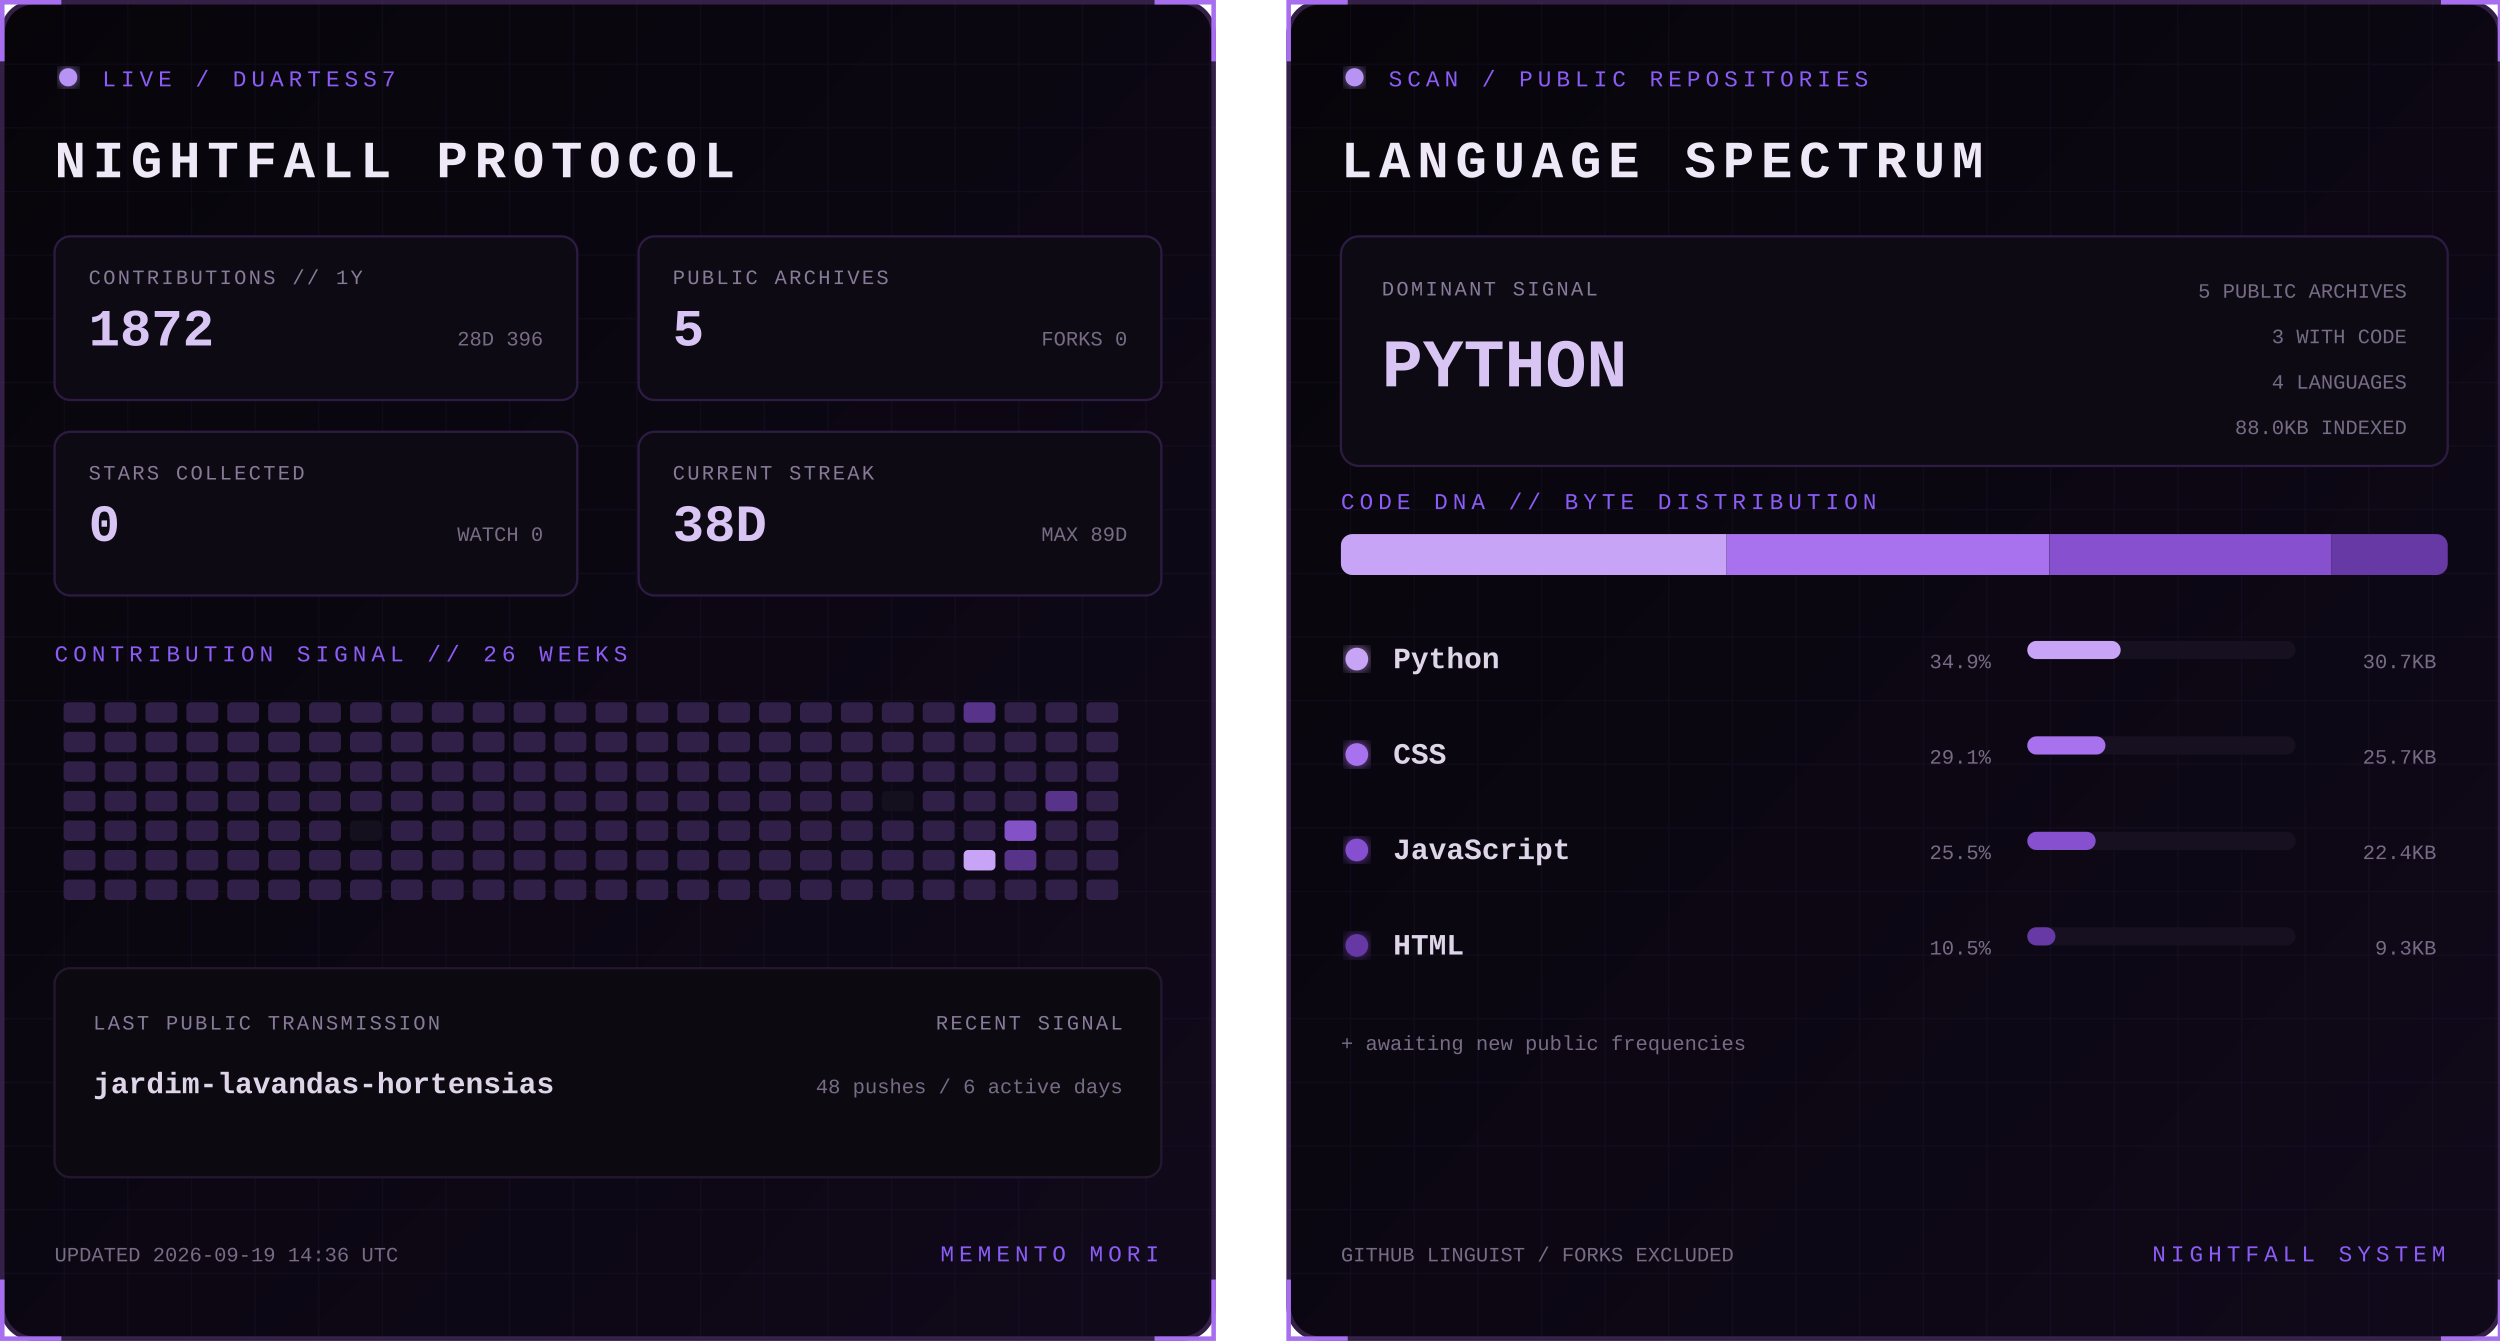
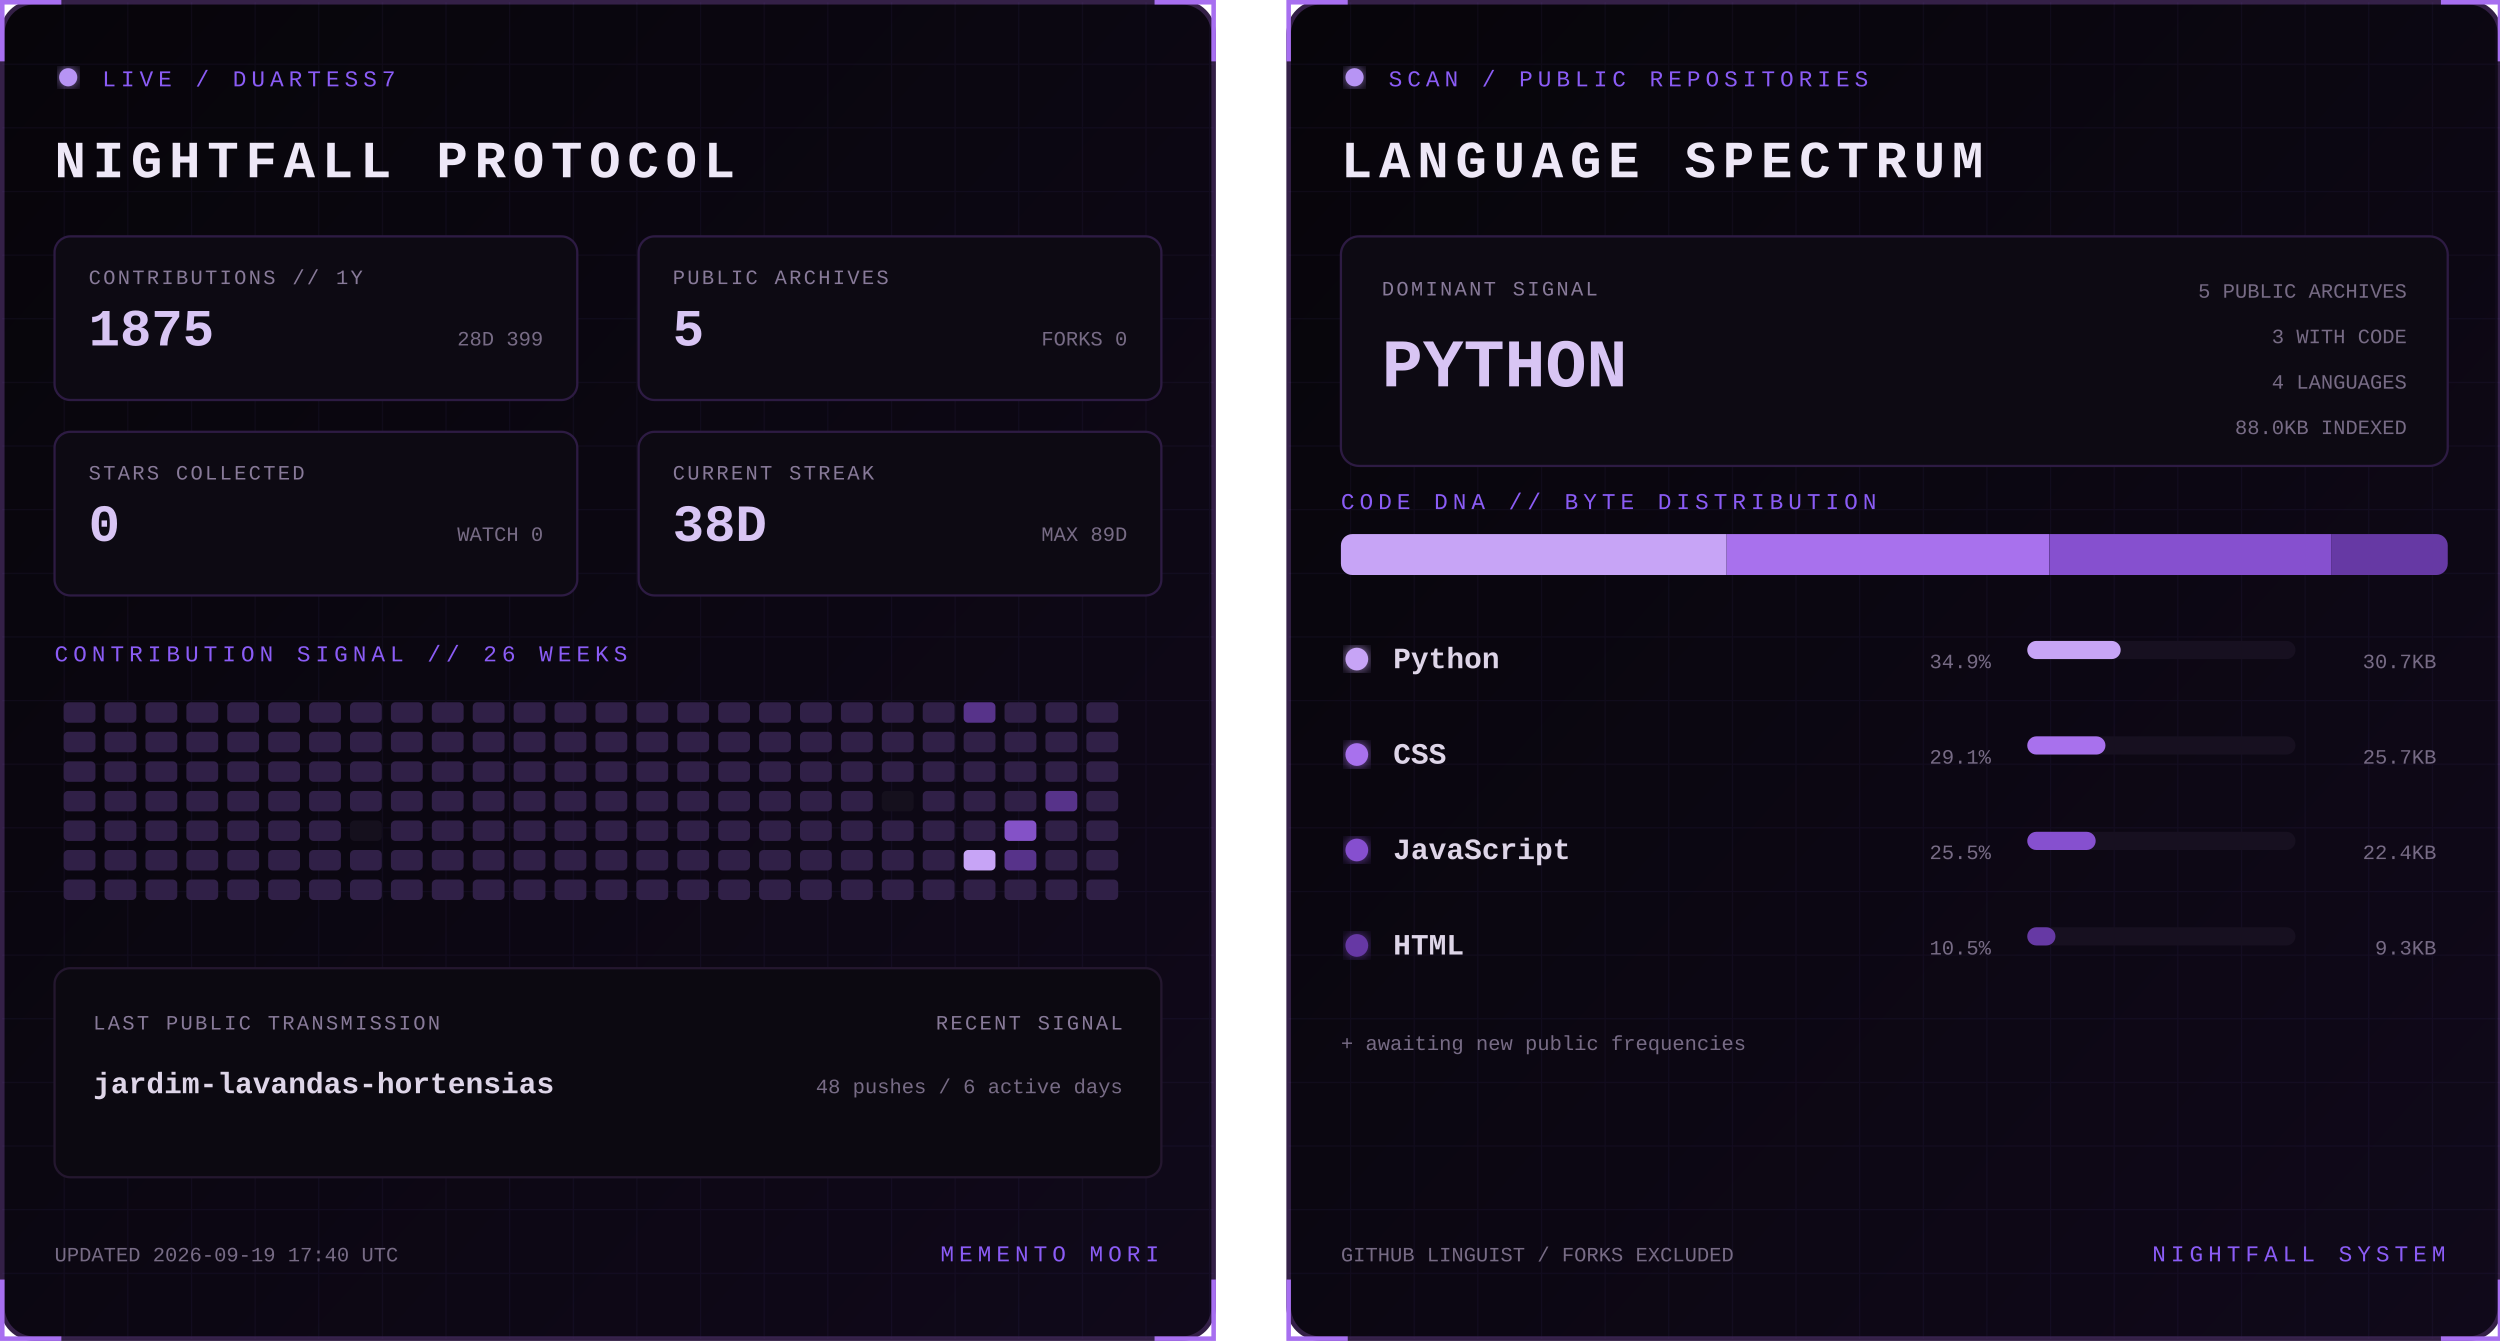
<svg xmlns="http://www.w3.org/2000/svg" width="1100" height="590" viewBox="0 0 1100 590" role="img" aria-labelledby="title desc">
  <defs>
    <linearGradient id="bg" x1="0" y1="0" x2="1" y2="1">
      <stop stop-color="#07050a" />
      <stop offset="1" stop-color="#10091a" />
    </linearGradient>
    <filter id="glow">
      <feGaussianBlur stdDeviation="3" result="b" />
      <feMerge>
        <feMergeNode in="b" />
        <feMergeNode in="SourceGraphic" />
      </feMerge>
    </filter>
    <pattern id="grid" width="28" height="28" patternUnits="userSpaceOnUse">
      <path d="M28 0H0V28" fill="none" stroke="#8b5cf6" stroke-opacity=".055" />
    </pattern>
    <clipPath id="dna">
      <rect x="24" y="235" width="487" height="18" rx="5" />
    </clipPath>
    <style>
      text { font-family: Consolas, 'Courier New', monospace; }
      .kicker { fill:#8b5cf6; font-size:10px; letter-spacing:2.2px; }
      .title { fill:#eee8f7; font-size:23px; font-weight:700; letter-spacing:3px; }
      .label { fill:#887a99; font-size:9px; letter-spacing:1px; }
      .stat { fill:#d8c5f4; font-size:23px; font-weight:700; }
      .detail,.pct { fill:#776b85; font-size:9px; }
      .lang { fill:#ded5e8; font-size:13px; font-weight:700; }
      .hero { fill:#d8c5f4; font-size:30px; font-weight:700; }
      .blink { animation:blink 1.6s step-end infinite; }
      @keyframes blink { 50% { opacity:.25 } }
    </style>
  </defs>
  <g>
    <rect x="1" y="1" width="533" height="588" rx="14" fill="url(#bg)" stroke="#342047" stroke-width="2" />
    <rect x="1" y="1" width="533" height="588" rx="14" fill="url(#grid)" />
    <path d="M27 1H1v26 M508 1h26v26 M534 563v26h-26 M27 589H1v-26" stroke="#a76ff0" stroke-width="2" fill="none" />
    <circle cx="30" cy="34" r="4" fill="#b794f4" filter="url(#glow)" class="blink" />
    <text x="45" y="38" class="kicker">LIVE / DUARTESS7</text>
    <text x="24" y="78" class="title">NIGHTFALL PROTOCOL</text>
    <g transform="translate(24 104)">
      <rect width="230" height="72" rx="7" fill="#0d0a13" stroke="#2d1b43" />
      <text x="15" y="21" class="label">CONTRIBUTIONS // 1Y</text>
-       <text x="15" y="48" class="stat">1872</text>
-       <text x="215" y="48" text-anchor="end" class="detail">28D 396</text>
+       <text x="15" y="48" class="stat">1875</text>
+       <text x="215" y="48" text-anchor="end" class="detail">28D 399</text>
    </g>
    <g transform="translate(281 104)">
      <rect width="230" height="72" rx="7" fill="#0d0a13" stroke="#2d1b43" />
      <text x="15" y="21" class="label">PUBLIC ARCHIVES</text>
      <text x="15" y="48" class="stat">5</text>
      <text x="215" y="48" text-anchor="end" class="detail">FORKS 0</text>
    </g>
    <g transform="translate(24 190)">
      <rect width="230" height="72" rx="7" fill="#0d0a13" stroke="#2d1b43" />
      <text x="15" y="21" class="label">STARS COLLECTED</text>
      <text x="15" y="48" class="stat">0</text>
      <text x="215" y="48" text-anchor="end" class="detail">WATCH 0</text>
    </g>
    <g transform="translate(281 190)">
      <rect width="230" height="72" rx="7" fill="#0d0a13" stroke="#2d1b43" />
      <text x="15" y="21" class="label">CURRENT STREAK</text>
      <text x="15" y="48" class="stat">38D</text>
      <text x="215" y="48" text-anchor="end" class="detail">MAX 89D</text>
    </g>
    <text x="24" y="291" class="kicker">CONTRIBUTION SIGNAL // 26 WEEKS</text>
    <g>
      <rect x="28" y="309" width="14" height="9" rx="2" fill="#302047" />
      <rect x="28" y="322" width="14" height="9" rx="2" fill="#302047" />
      <rect x="28" y="335" width="14" height="9" rx="2" fill="#302047" />
      <rect x="28" y="348" width="14" height="9" rx="2" fill="#302047" />
      <rect x="28" y="361" width="14" height="9" rx="2" fill="#302047" />
      <rect x="28" y="374" width="14" height="9" rx="2" fill="#302047" />
      <rect x="28" y="387" width="14" height="9" rx="2" fill="#302047" />
      <rect x="46" y="309" width="14" height="9" rx="2" fill="#302047" />
      <rect x="46" y="322" width="14" height="9" rx="2" fill="#302047" />
      <rect x="46" y="335" width="14" height="9" rx="2" fill="#302047" />
      <rect x="46" y="348" width="14" height="9" rx="2" fill="#302047" />
      <rect x="46" y="361" width="14" height="9" rx="2" fill="#302047" />
      <rect x="46" y="374" width="14" height="9" rx="2" fill="#302047" />
      <rect x="46" y="387" width="14" height="9" rx="2" fill="#302047" />
      <rect x="64" y="309" width="14" height="9" rx="2" fill="#302047" />
      <rect x="64" y="322" width="14" height="9" rx="2" fill="#302047" />
      <rect x="64" y="335" width="14" height="9" rx="2" fill="#302047" />
      <rect x="64" y="348" width="14" height="9" rx="2" fill="#302047" />
      <rect x="64" y="361" width="14" height="9" rx="2" fill="#302047" />
      <rect x="64" y="374" width="14" height="9" rx="2" fill="#302047" />
      <rect x="64" y="387" width="14" height="9" rx="2" fill="#302047" />
      <rect x="82" y="309" width="14" height="9" rx="2" fill="#302047" />
      <rect x="82" y="322" width="14" height="9" rx="2" fill="#302047" />
      <rect x="82" y="335" width="14" height="9" rx="2" fill="#302047" />
      <rect x="82" y="348" width="14" height="9" rx="2" fill="#302047" />
      <rect x="82" y="361" width="14" height="9" rx="2" fill="#302047" />
      <rect x="82" y="374" width="14" height="9" rx="2" fill="#302047" />
      <rect x="82" y="387" width="14" height="9" rx="2" fill="#302047" />
      <rect x="100" y="309" width="14" height="9" rx="2" fill="#302047" />
      <rect x="100" y="322" width="14" height="9" rx="2" fill="#302047" />
      <rect x="100" y="335" width="14" height="9" rx="2" fill="#302047" />
      <rect x="100" y="348" width="14" height="9" rx="2" fill="#302047" />
      <rect x="100" y="361" width="14" height="9" rx="2" fill="#302047" />
      <rect x="100" y="374" width="14" height="9" rx="2" fill="#302047" />
      <rect x="100" y="387" width="14" height="9" rx="2" fill="#302047" />
      <rect x="118" y="309" width="14" height="9" rx="2" fill="#302047" />
      <rect x="118" y="322" width="14" height="9" rx="2" fill="#302047" />
      <rect x="118" y="335" width="14" height="9" rx="2" fill="#302047" />
      <rect x="118" y="348" width="14" height="9" rx="2" fill="#302047" />
      <rect x="118" y="361" width="14" height="9" rx="2" fill="#302047" />
      <rect x="118" y="374" width="14" height="9" rx="2" fill="#302047" />
      <rect x="118" y="387" width="14" height="9" rx="2" fill="#302047" />
      <rect x="136" y="309" width="14" height="9" rx="2" fill="#302047" />
      <rect x="136" y="322" width="14" height="9" rx="2" fill="#302047" />
      <rect x="136" y="335" width="14" height="9" rx="2" fill="#302047" />
      <rect x="136" y="348" width="14" height="9" rx="2" fill="#302047" />
      <rect x="136" y="361" width="14" height="9" rx="2" fill="#302047" />
      <rect x="136" y="374" width="14" height="9" rx="2" fill="#302047" />
      <rect x="136" y="387" width="14" height="9" rx="2" fill="#302047" />
      <rect x="154" y="309" width="14" height="9" rx="2" fill="#302047" />
      <rect x="154" y="322" width="14" height="9" rx="2" fill="#302047" />
      <rect x="154" y="335" width="14" height="9" rx="2" fill="#302047" />
      <rect x="154" y="348" width="14" height="9" rx="2" fill="#302047" />
      <rect x="154" y="361" width="14" height="9" rx="2" fill="#15101d" />
      <rect x="154" y="374" width="14" height="9" rx="2" fill="#302047" />
      <rect x="154" y="387" width="14" height="9" rx="2" fill="#302047" />
      <rect x="172" y="309" width="14" height="9" rx="2" fill="#302047" />
      <rect x="172" y="322" width="14" height="9" rx="2" fill="#302047" />
      <rect x="172" y="335" width="14" height="9" rx="2" fill="#302047" />
      <rect x="172" y="348" width="14" height="9" rx="2" fill="#302047" />
      <rect x="172" y="361" width="14" height="9" rx="2" fill="#302047" />
      <rect x="172" y="374" width="14" height="9" rx="2" fill="#302047" />
      <rect x="172" y="387" width="14" height="9" rx="2" fill="#302047" />
      <rect x="190" y="309" width="14" height="9" rx="2" fill="#302047" />
      <rect x="190" y="322" width="14" height="9" rx="2" fill="#302047" />
      <rect x="190" y="335" width="14" height="9" rx="2" fill="#302047" />
      <rect x="190" y="348" width="14" height="9" rx="2" fill="#302047" />
      <rect x="190" y="361" width="14" height="9" rx="2" fill="#302047" />
      <rect x="190" y="374" width="14" height="9" rx="2" fill="#302047" />
      <rect x="190" y="387" width="14" height="9" rx="2" fill="#302047" />
      <rect x="208" y="309" width="14" height="9" rx="2" fill="#302047" />
      <rect x="208" y="322" width="14" height="9" rx="2" fill="#302047" />
      <rect x="208" y="335" width="14" height="9" rx="2" fill="#302047" />
      <rect x="208" y="348" width="14" height="9" rx="2" fill="#302047" />
      <rect x="208" y="361" width="14" height="9" rx="2" fill="#302047" />
      <rect x="208" y="374" width="14" height="9" rx="2" fill="#302047" />
      <rect x="208" y="387" width="14" height="9" rx="2" fill="#302047" />
      <rect x="226" y="309" width="14" height="9" rx="2" fill="#302047" />
      <rect x="226" y="322" width="14" height="9" rx="2" fill="#302047" />
      <rect x="226" y="335" width="14" height="9" rx="2" fill="#302047" />
      <rect x="226" y="348" width="14" height="9" rx="2" fill="#302047" />
      <rect x="226" y="361" width="14" height="9" rx="2" fill="#302047" />
      <rect x="226" y="374" width="14" height="9" rx="2" fill="#302047" />
      <rect x="226" y="387" width="14" height="9" rx="2" fill="#302047" />
      <rect x="244" y="309" width="14" height="9" rx="2" fill="#302047" />
      <rect x="244" y="322" width="14" height="9" rx="2" fill="#302047" />
      <rect x="244" y="335" width="14" height="9" rx="2" fill="#302047" />
      <rect x="244" y="348" width="14" height="9" rx="2" fill="#302047" />
      <rect x="244" y="361" width="14" height="9" rx="2" fill="#302047" />
      <rect x="244" y="374" width="14" height="9" rx="2" fill="#302047" />
      <rect x="244" y="387" width="14" height="9" rx="2" fill="#302047" />
      <rect x="262" y="309" width="14" height="9" rx="2" fill="#302047" />
      <rect x="262" y="322" width="14" height="9" rx="2" fill="#302047" />
      <rect x="262" y="335" width="14" height="9" rx="2" fill="#302047" />
      <rect x="262" y="348" width="14" height="9" rx="2" fill="#302047" />
      <rect x="262" y="361" width="14" height="9" rx="2" fill="#302047" />
      <rect x="262" y="374" width="14" height="9" rx="2" fill="#302047" />
      <rect x="262" y="387" width="14" height="9" rx="2" fill="#302047" />
      <rect x="280" y="309" width="14" height="9" rx="2" fill="#302047" />
      <rect x="280" y="322" width="14" height="9" rx="2" fill="#302047" />
      <rect x="280" y="335" width="14" height="9" rx="2" fill="#302047" />
      <rect x="280" y="348" width="14" height="9" rx="2" fill="#302047" />
      <rect x="280" y="361" width="14" height="9" rx="2" fill="#302047" />
      <rect x="280" y="374" width="14" height="9" rx="2" fill="#302047" />
      <rect x="280" y="387" width="14" height="9" rx="2" fill="#302047" />
      <rect x="298" y="309" width="14" height="9" rx="2" fill="#302047" />
      <rect x="298" y="322" width="14" height="9" rx="2" fill="#302047" />
      <rect x="298" y="335" width="14" height="9" rx="2" fill="#302047" />
      <rect x="298" y="348" width="14" height="9" rx="2" fill="#302047" />
      <rect x="298" y="361" width="14" height="9" rx="2" fill="#302047" />
      <rect x="298" y="374" width="14" height="9" rx="2" fill="#302047" />
      <rect x="298" y="387" width="14" height="9" rx="2" fill="#302047" />
      <rect x="316" y="309" width="14" height="9" rx="2" fill="#302047" />
      <rect x="316" y="322" width="14" height="9" rx="2" fill="#302047" />
      <rect x="316" y="335" width="14" height="9" rx="2" fill="#302047" />
      <rect x="316" y="348" width="14" height="9" rx="2" fill="#302047" />
      <rect x="316" y="361" width="14" height="9" rx="2" fill="#302047" />
      <rect x="316" y="374" width="14" height="9" rx="2" fill="#302047" />
      <rect x="316" y="387" width="14" height="9" rx="2" fill="#302047" />
      <rect x="334" y="309" width="14" height="9" rx="2" fill="#302047" />
      <rect x="334" y="322" width="14" height="9" rx="2" fill="#302047" />
      <rect x="334" y="335" width="14" height="9" rx="2" fill="#302047" />
      <rect x="334" y="348" width="14" height="9" rx="2" fill="#302047" />
      <rect x="334" y="361" width="14" height="9" rx="2" fill="#302047" />
      <rect x="334" y="374" width="14" height="9" rx="2" fill="#302047" />
      <rect x="334" y="387" width="14" height="9" rx="2" fill="#302047" />
      <rect x="352" y="309" width="14" height="9" rx="2" fill="#302047" />
      <rect x="352" y="322" width="14" height="9" rx="2" fill="#302047" />
      <rect x="352" y="335" width="14" height="9" rx="2" fill="#302047" />
      <rect x="352" y="348" width="14" height="9" rx="2" fill="#302047" />
      <rect x="352" y="361" width="14" height="9" rx="2" fill="#302047" />
      <rect x="352" y="374" width="14" height="9" rx="2" fill="#302047" />
      <rect x="352" y="387" width="14" height="9" rx="2" fill="#302047" />
      <rect x="370" y="309" width="14" height="9" rx="2" fill="#302047" />
      <rect x="370" y="322" width="14" height="9" rx="2" fill="#302047" />
      <rect x="370" y="335" width="14" height="9" rx="2" fill="#302047" />
      <rect x="370" y="348" width="14" height="9" rx="2" fill="#302047" />
      <rect x="370" y="361" width="14" height="9" rx="2" fill="#302047" />
      <rect x="370" y="374" width="14" height="9" rx="2" fill="#302047" />
      <rect x="370" y="387" width="14" height="9" rx="2" fill="#302047" />
      <rect x="388" y="309" width="14" height="9" rx="2" fill="#302047" />
      <rect x="388" y="322" width="14" height="9" rx="2" fill="#302047" />
      <rect x="388" y="335" width="14" height="9" rx="2" fill="#302047" />
      <rect x="388" y="348" width="14" height="9" rx="2" fill="#15101d" />
      <rect x="388" y="361" width="14" height="9" rx="2" fill="#302047" />
      <rect x="388" y="374" width="14" height="9" rx="2" fill="#302047" />
      <rect x="388" y="387" width="14" height="9" rx="2" fill="#302047" />
      <rect x="406" y="309" width="14" height="9" rx="2" fill="#302047" />
      <rect x="406" y="322" width="14" height="9" rx="2" fill="#302047" />
      <rect x="406" y="335" width="14" height="9" rx="2" fill="#302047" />
      <rect x="406" y="348" width="14" height="9" rx="2" fill="#302047" />
      <rect x="406" y="361" width="14" height="9" rx="2" fill="#302047" />
      <rect x="406" y="374" width="14" height="9" rx="2" fill="#302047" />
      <rect x="406" y="387" width="14" height="9" rx="2" fill="#302047" />
      <rect x="424" y="309" width="14" height="9" rx="2" fill="#57338a" />
      <rect x="424" y="322" width="14" height="9" rx="2" fill="#302047" />
      <rect x="424" y="335" width="14" height="9" rx="2" fill="#302047" />
      <rect x="424" y="348" width="14" height="9" rx="2" fill="#302047" />
      <rect x="424" y="361" width="14" height="9" rx="2" fill="#302047" />
      <rect x="424" y="374" width="14" height="9" rx="2" fill="#c7a4f6" />
      <rect x="424" y="387" width="14" height="9" rx="2" fill="#302047" />
      <rect x="442" y="309" width="14" height="9" rx="2" fill="#302047" />
      <rect x="442" y="322" width="14" height="9" rx="2" fill="#302047" />
      <rect x="442" y="335" width="14" height="9" rx="2" fill="#302047" />
      <rect x="442" y="348" width="14" height="9" rx="2" fill="#302047" />
      <rect x="442" y="361" width="14" height="9" rx="2" fill="#8452c7" />
      <rect x="442" y="374" width="14" height="9" rx="2" fill="#57338a" />
      <rect x="442" y="387" width="14" height="9" rx="2" fill="#302047" />
      <rect x="460" y="309" width="14" height="9" rx="2" fill="#302047" />
      <rect x="460" y="322" width="14" height="9" rx="2" fill="#302047" />
      <rect x="460" y="335" width="14" height="9" rx="2" fill="#302047" />
      <rect x="460" y="348" width="14" height="9" rx="2" fill="#57338a" />
      <rect x="460" y="361" width="14" height="9" rx="2" fill="#302047" />
      <rect x="460" y="374" width="14" height="9" rx="2" fill="#302047" />
      <rect x="460" y="387" width="14" height="9" rx="2" fill="#302047" />
      <rect x="478" y="309" width="14" height="9" rx="2" fill="#302047" />
      <rect x="478" y="322" width="14" height="9" rx="2" fill="#302047" />
      <rect x="478" y="335" width="14" height="9" rx="2" fill="#302047" />
      <rect x="478" y="348" width="14" height="9" rx="2" fill="#302047" />
      <rect x="478" y="361" width="14" height="9" rx="2" fill="#302047" />
      <rect x="478" y="374" width="14" height="9" rx="2" fill="#302047" />
      <rect x="478" y="387" width="14" height="9" rx="2" fill="#302047" />
    </g>
    <rect x="24" y="426" width="487" height="92" rx="7" fill="#0c0911" stroke="#24172f" />
    <text x="41" y="453" class="label">LAST PUBLIC TRANSMISSION</text>
    <text x="41" y="481" class="lang">jardim-lavandas-hortensias</text>
    <text x="494" y="453" text-anchor="end" class="label">RECENT SIGNAL</text>
    <text x="494" y="481" text-anchor="end" class="detail">48 pushes / 6 active days</text>
-     <text x="24" y="555" class="detail">UPDATED 2026-09-19 14:36 UTC</text>
+     <text x="24" y="555" class="detail">UPDATED 2026-09-19 17:40 UTC</text>
    <text x="510" y="555" text-anchor="end" class="kicker">MEMENTO MORI</text>
  </g>
  <g transform="translate(566)">
    <rect x="1" y="1" width="533" height="588" rx="14" fill="url(#bg)" stroke="#342047" stroke-width="2" />
    <rect x="1" y="1" width="533" height="588" rx="14" fill="url(#grid)" />
    <path d="M27 1H1v26 M508 1h26v26 M534 563v26h-26 M27 589H1v-26" stroke="#a76ff0" stroke-width="2" fill="none" />
    <circle cx="30" cy="34" r="4" fill="#b794f4" filter="url(#glow)" class="blink" />
    <text x="45" y="38" class="kicker">SCAN / PUBLIC REPOSITORIES</text>
    <text x="24" y="78" class="title">LANGUAGE SPECTRUM</text>
    <rect x="24" y="104" width="487" height="101" rx="8" fill="#0d0a13" stroke="#2d1b43" />
    <text x="42" y="130" class="label">DOMINANT SIGNAL</text>
    <text x="42" y="170" class="hero">PYTHON</text>
    <text x="493" y="131" text-anchor="end" class="detail">5 PUBLIC ARCHIVES</text>
    <text x="493" y="151" text-anchor="end" class="detail">3 WITH CODE</text>
    <text x="493" y="171" text-anchor="end" class="detail">4 LANGUAGES</text>
    <text x="493" y="191" text-anchor="end" class="detail">88.0KB INDEXED</text>
    <text x="24" y="224" class="kicker">CODE DNA // BYTE DISTRIBUTION</text>
    <rect x="24" y="235" width="487" height="18" rx="5" fill="#171020" />
    <g clip-path="url(#dna)">
      <rect x="24.0" y="235" width="169.7" height="18" fill="#c7a4f6" />
      <rect x="193.7" y="235" width="141.9" height="18" fill="#a871ed" />
      <rect x="335.7" y="235" width="124.0" height="18" fill="#8650cf" />
      <rect x="459.7" y="235" width="51.3" height="18" fill="#6639a4" />
    </g>
    <circle cx="31" cy="290" r="5" fill="#c7a4f6" filter="url(#glow)" />
    <text x="47" y="294" class="lang">Python</text>
    <text x="310" y="294" text-anchor="end" class="pct">34.9%</text>
    <rect x="326" y="282" width="118" height="8" rx="4" fill="#171020" />
    <rect x="326" y="282" width="41.1" height="8" rx="4" fill="#c7a4f6" />
    <text x="506" y="294" text-anchor="end" class="detail">30.7KB</text>
    <circle cx="31" cy="332" r="5" fill="#a871ed" filter="url(#glow)" />
    <text x="47" y="336" class="lang">CSS</text>
    <text x="310" y="336" text-anchor="end" class="pct">29.1%</text>
    <rect x="326" y="324" width="118" height="8" rx="4" fill="#171020" />
    <rect x="326" y="324" width="34.4" height="8" rx="4" fill="#a871ed" />
    <text x="506" y="336" text-anchor="end" class="detail">25.7KB</text>
    <circle cx="31" cy="374" r="5" fill="#8650cf" filter="url(#glow)" />
    <text x="47" y="378" class="lang">JavaScript</text>
    <text x="310" y="378" text-anchor="end" class="pct">25.5%</text>
    <rect x="326" y="366" width="118" height="8" rx="4" fill="#171020" />
    <rect x="326" y="366" width="30.1" height="8" rx="4" fill="#8650cf" />
    <text x="506" y="378" text-anchor="end" class="detail">22.4KB</text>
    <circle cx="31" cy="416" r="5" fill="#6639a4" filter="url(#glow)" />
    <text x="47" y="420" class="lang">HTML</text>
    <text x="310" y="420" text-anchor="end" class="pct">10.5%</text>
    <rect x="326" y="408" width="118" height="8" rx="4" fill="#171020" />
    <rect x="326" y="408" width="12.4" height="8" rx="4" fill="#6639a4" />
    <text x="506" y="420" text-anchor="end" class="detail">9.3KB</text>
    <text x="24" y="462" class="detail">+ awaiting new public frequencies</text>
    <text x="24" y="555" class="detail">GITHUB LINGUIST / FORKS EXCLUDED</text>
    <text x="510" y="555" text-anchor="end" class="kicker">NIGHTFALL SYSTEM</text>
  </g>
</svg>
